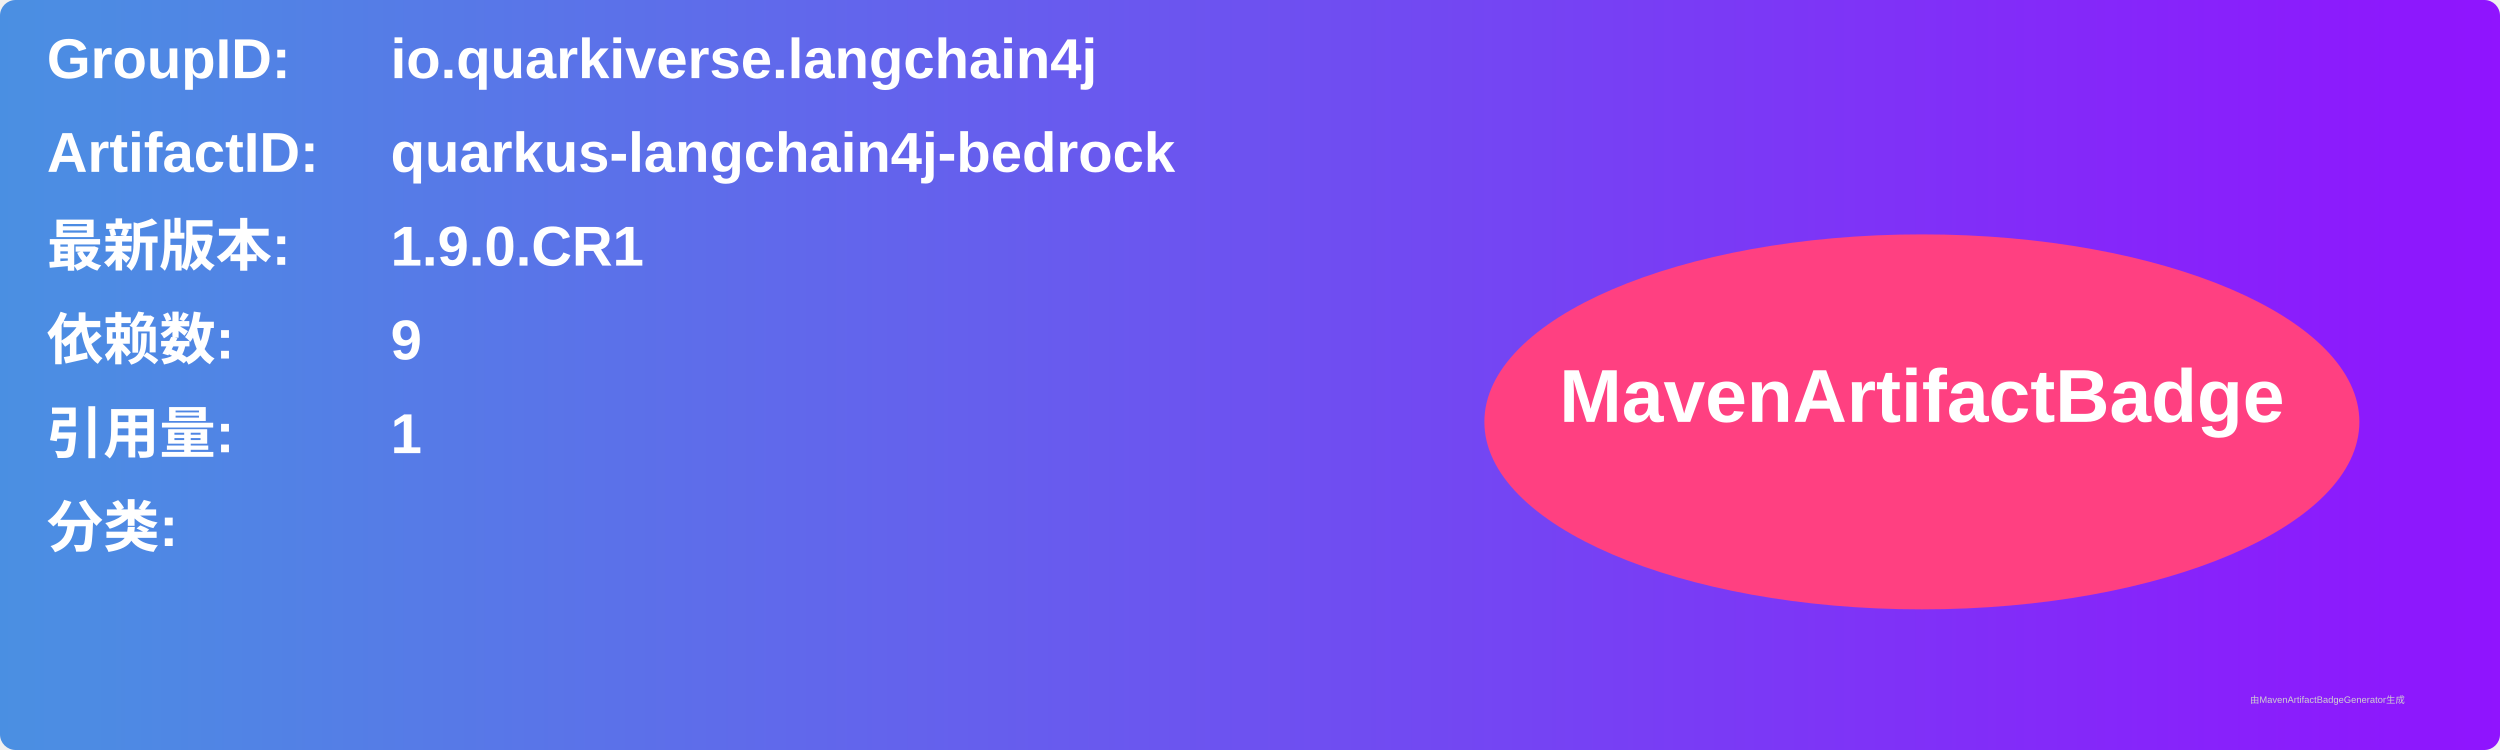
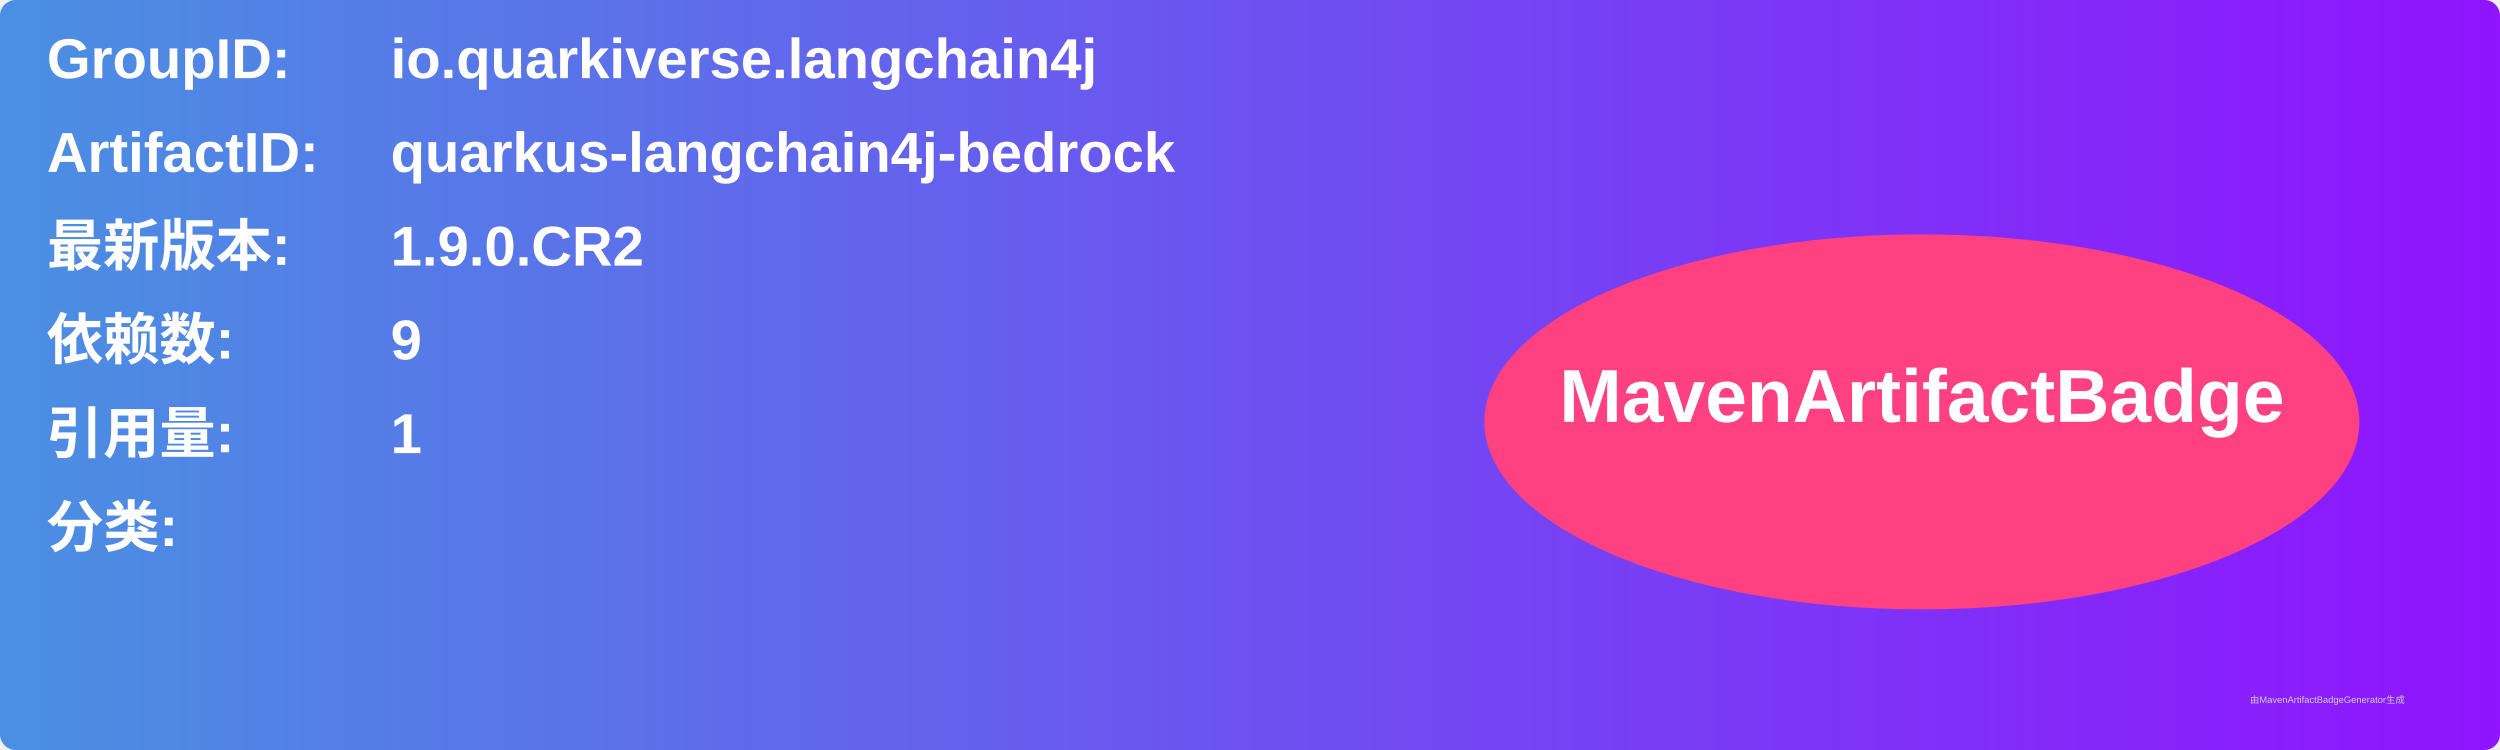
<svg xmlns="http://www.w3.org/2000/svg" width="800" height="240" viewBox="0 0 800 240">
  <linearGradient id="grad" x1="0%" y1="0%" x2="100%" y2="0%">
    <stop offset="0%" stop-color="#4a90e2" />
    <stop offset="100%" stop-color="#9013fe" />
  </linearGradient>
  <rect width="100%" height="100%" rx="5" ry="5" fill="url(#grad)" />
  <g transform="translate(15, 15)">
    <text x="0" y="10" font-family="Arial" font-size="18" fill="white" font-weight="bold" width="260">GroupID:</text>
    <text x="110" y="10" font-family="Arial" font-size="18" fill="white" font-weight="bold" width="460">io.quarkiverse.langchain4j</text>
    <text x="0" y="40" font-family="Arial" font-size="18" fill="white" font-weight="bold" width="260">ArtifactID:</text>
    <text x="110" y="40" font-family="Arial" font-size="18" fill="white" font-weight="bold" width="460">quarkus-langchain4j-bedrock</text>
    <text x="0" y="70" font-family="Arial" font-size="18" fill="white" font-weight="bold">最新版本:</text>
    <text x="110" y="70" font-family="Arial" font-size="18" fill="white" font-weight="bold">
-       <tspan font-weight="bold">1.9.0.CR1</tspan>
+       <tspan font-weight="bold">1.9.0.CR2</tspan>
    </text>
    <text x="0" y="100" font-family="Arial" font-size="18" fill="white" font-weight="bold">依赖数: </text>
    <text x="110" y="100" font-family="Arial" font-size="18" fill="white">
      <tspan font-weight="bold">9</tspan>
    </text>
    <text x="0" y="130" font-family="Arial" font-size="18" fill="white" font-weight="bold">引用量: </text>
    <text x="110" y="130" font-family="Arial" font-size="18" fill="white">
      <tspan font-weight="bold">1</tspan>
    </text>
    <text x="0" y="160" font-family="Arial" font-size="18" fill="white" font-weight="bold">分类:</text>
    <text x="10" y="190" font-family="Arial" font-size="10" fill="white">
      <tspan font-weight="bold" />
    </text>
    <ellipse cx="600" cy="120" rx="140" ry="60" fill="#ff4081" />
    <text x="600" y="120" text-anchor="middle" font-family="Arial" font-size="24" fill="white" font-weight="bold">MavenArtifactBadge</text>
  </g>
  <text x="720" y="225" font-family="Arial" font-size="3" fill="#d0d0d0">由MavenArtifactBadgeGenerator生成</text>
</svg>
